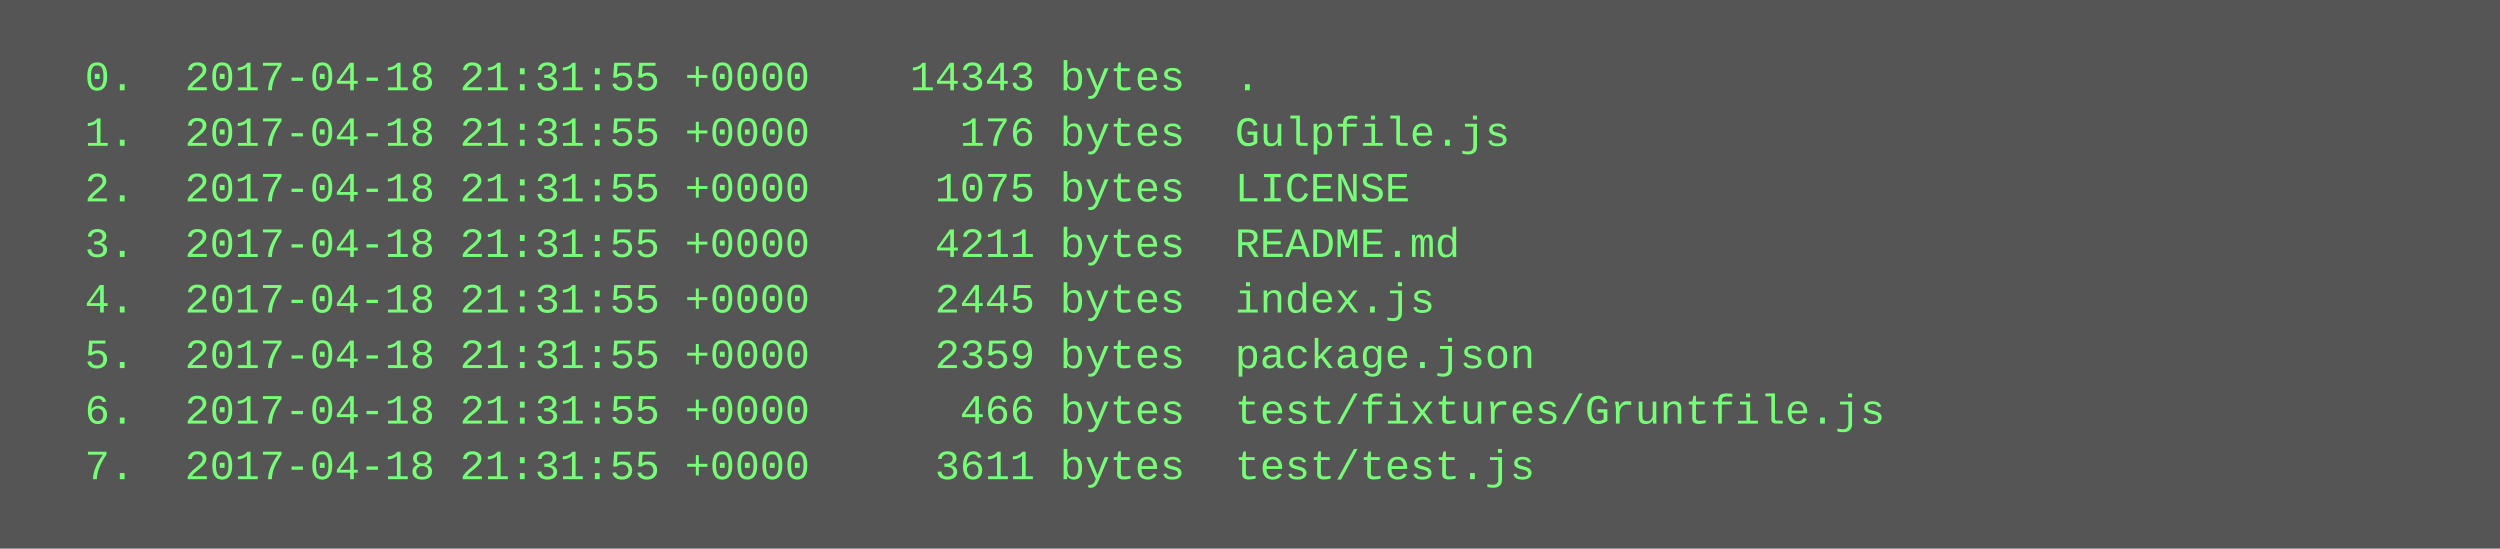
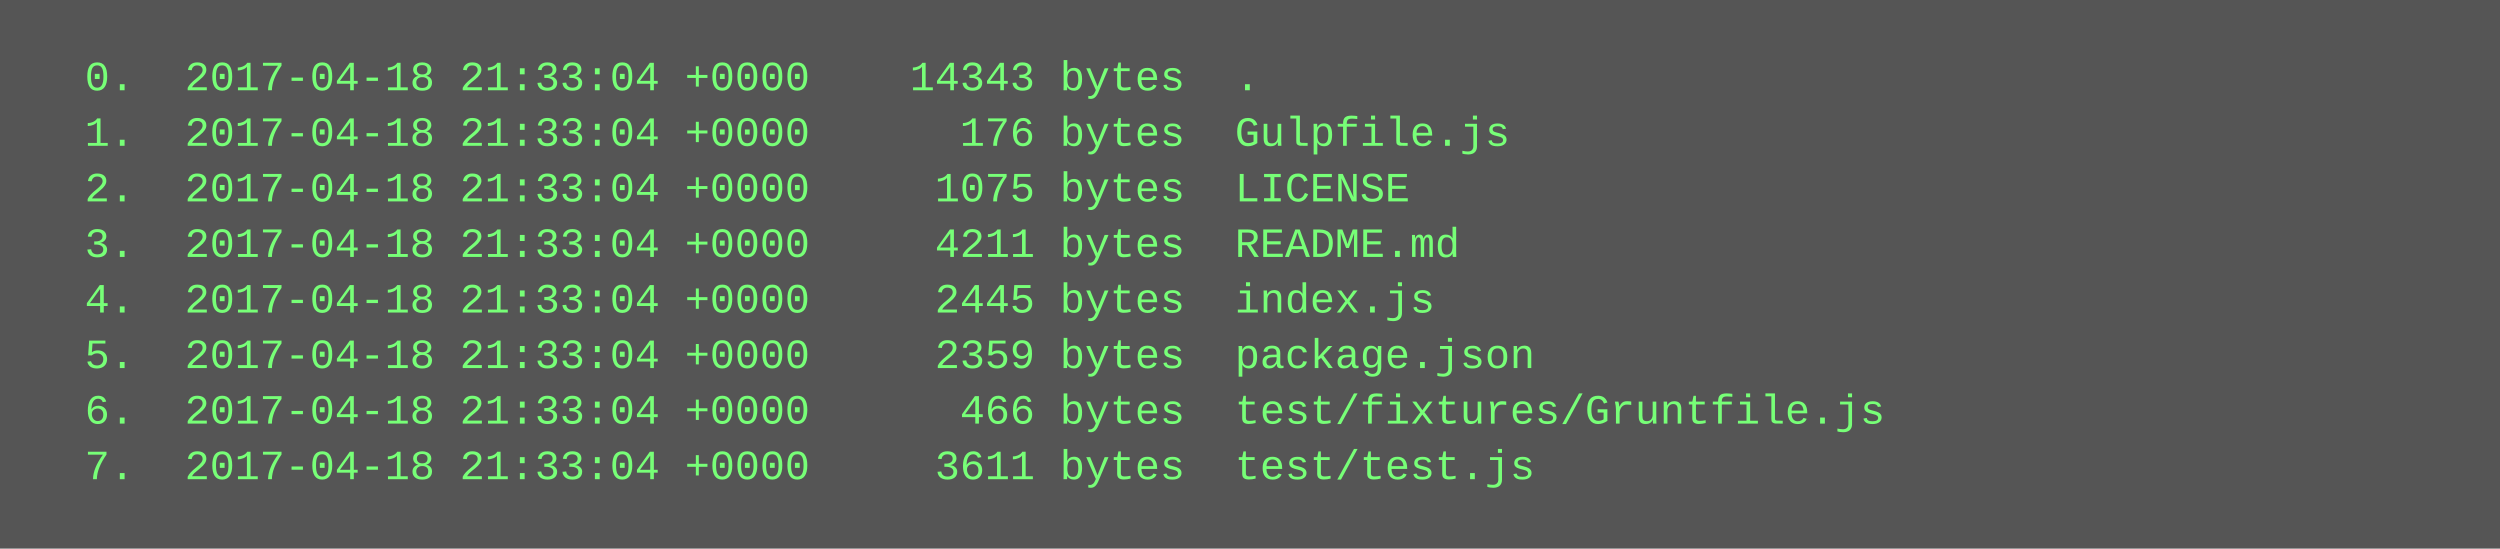
<svg xmlns="http://www.w3.org/2000/svg" height="158" width="720">
  <rect height="158" fill="#555" width="720" />
  <text fill="#7f7" font-family="Courier New" font-size="12" xml:space="preserve">
-     <tspan x="10" y="26">  0.  2017-04-18 21:31:55 +0000    14343 bytes  .</tspan>
-     <tspan x="10" y="42">  1.  2017-04-18 21:31:55 +0000      176 bytes  Gulpfile.js</tspan>
-     <tspan x="10" y="58">  2.  2017-04-18 21:31:55 +0000     1075 bytes  LICENSE</tspan>
-     <tspan x="10" y="74">  3.  2017-04-18 21:31:55 +0000     4211 bytes  README.md</tspan>
-     <tspan x="10" y="90">  4.  2017-04-18 21:31:55 +0000     2445 bytes  index.js</tspan>
-     <tspan x="10" y="106">  5.  2017-04-18 21:31:55 +0000     2359 bytes  package.json</tspan>
-     <tspan x="10" y="122">  6.  2017-04-18 21:31:55 +0000      466 bytes  test/fixtures/Gruntfile.js</tspan>
-     <tspan x="10" y="138">  7.  2017-04-18 21:31:55 +0000     3611 bytes  test/test.js</tspan>
+     <tspan x="10" y="26">  0.  2017-04-18 21:33:04 +0000    14343 bytes  .</tspan>
+     <tspan x="10" y="42">  1.  2017-04-18 21:33:04 +0000      176 bytes  Gulpfile.js</tspan>
+     <tspan x="10" y="58">  2.  2017-04-18 21:33:04 +0000     1075 bytes  LICENSE</tspan>
+     <tspan x="10" y="74">  3.  2017-04-18 21:33:04 +0000     4211 bytes  README.md</tspan>
+     <tspan x="10" y="90">  4.  2017-04-18 21:33:04 +0000     2445 bytes  index.js</tspan>
+     <tspan x="10" y="106">  5.  2017-04-18 21:33:04 +0000     2359 bytes  package.json</tspan>
+     <tspan x="10" y="122">  6.  2017-04-18 21:33:04 +0000      466 bytes  test/fixtures/Gruntfile.js</tspan>
+     <tspan x="10" y="138">  7.  2017-04-18 21:33:04 +0000     3611 bytes  test/test.js</tspan>
  </text>
</svg>
